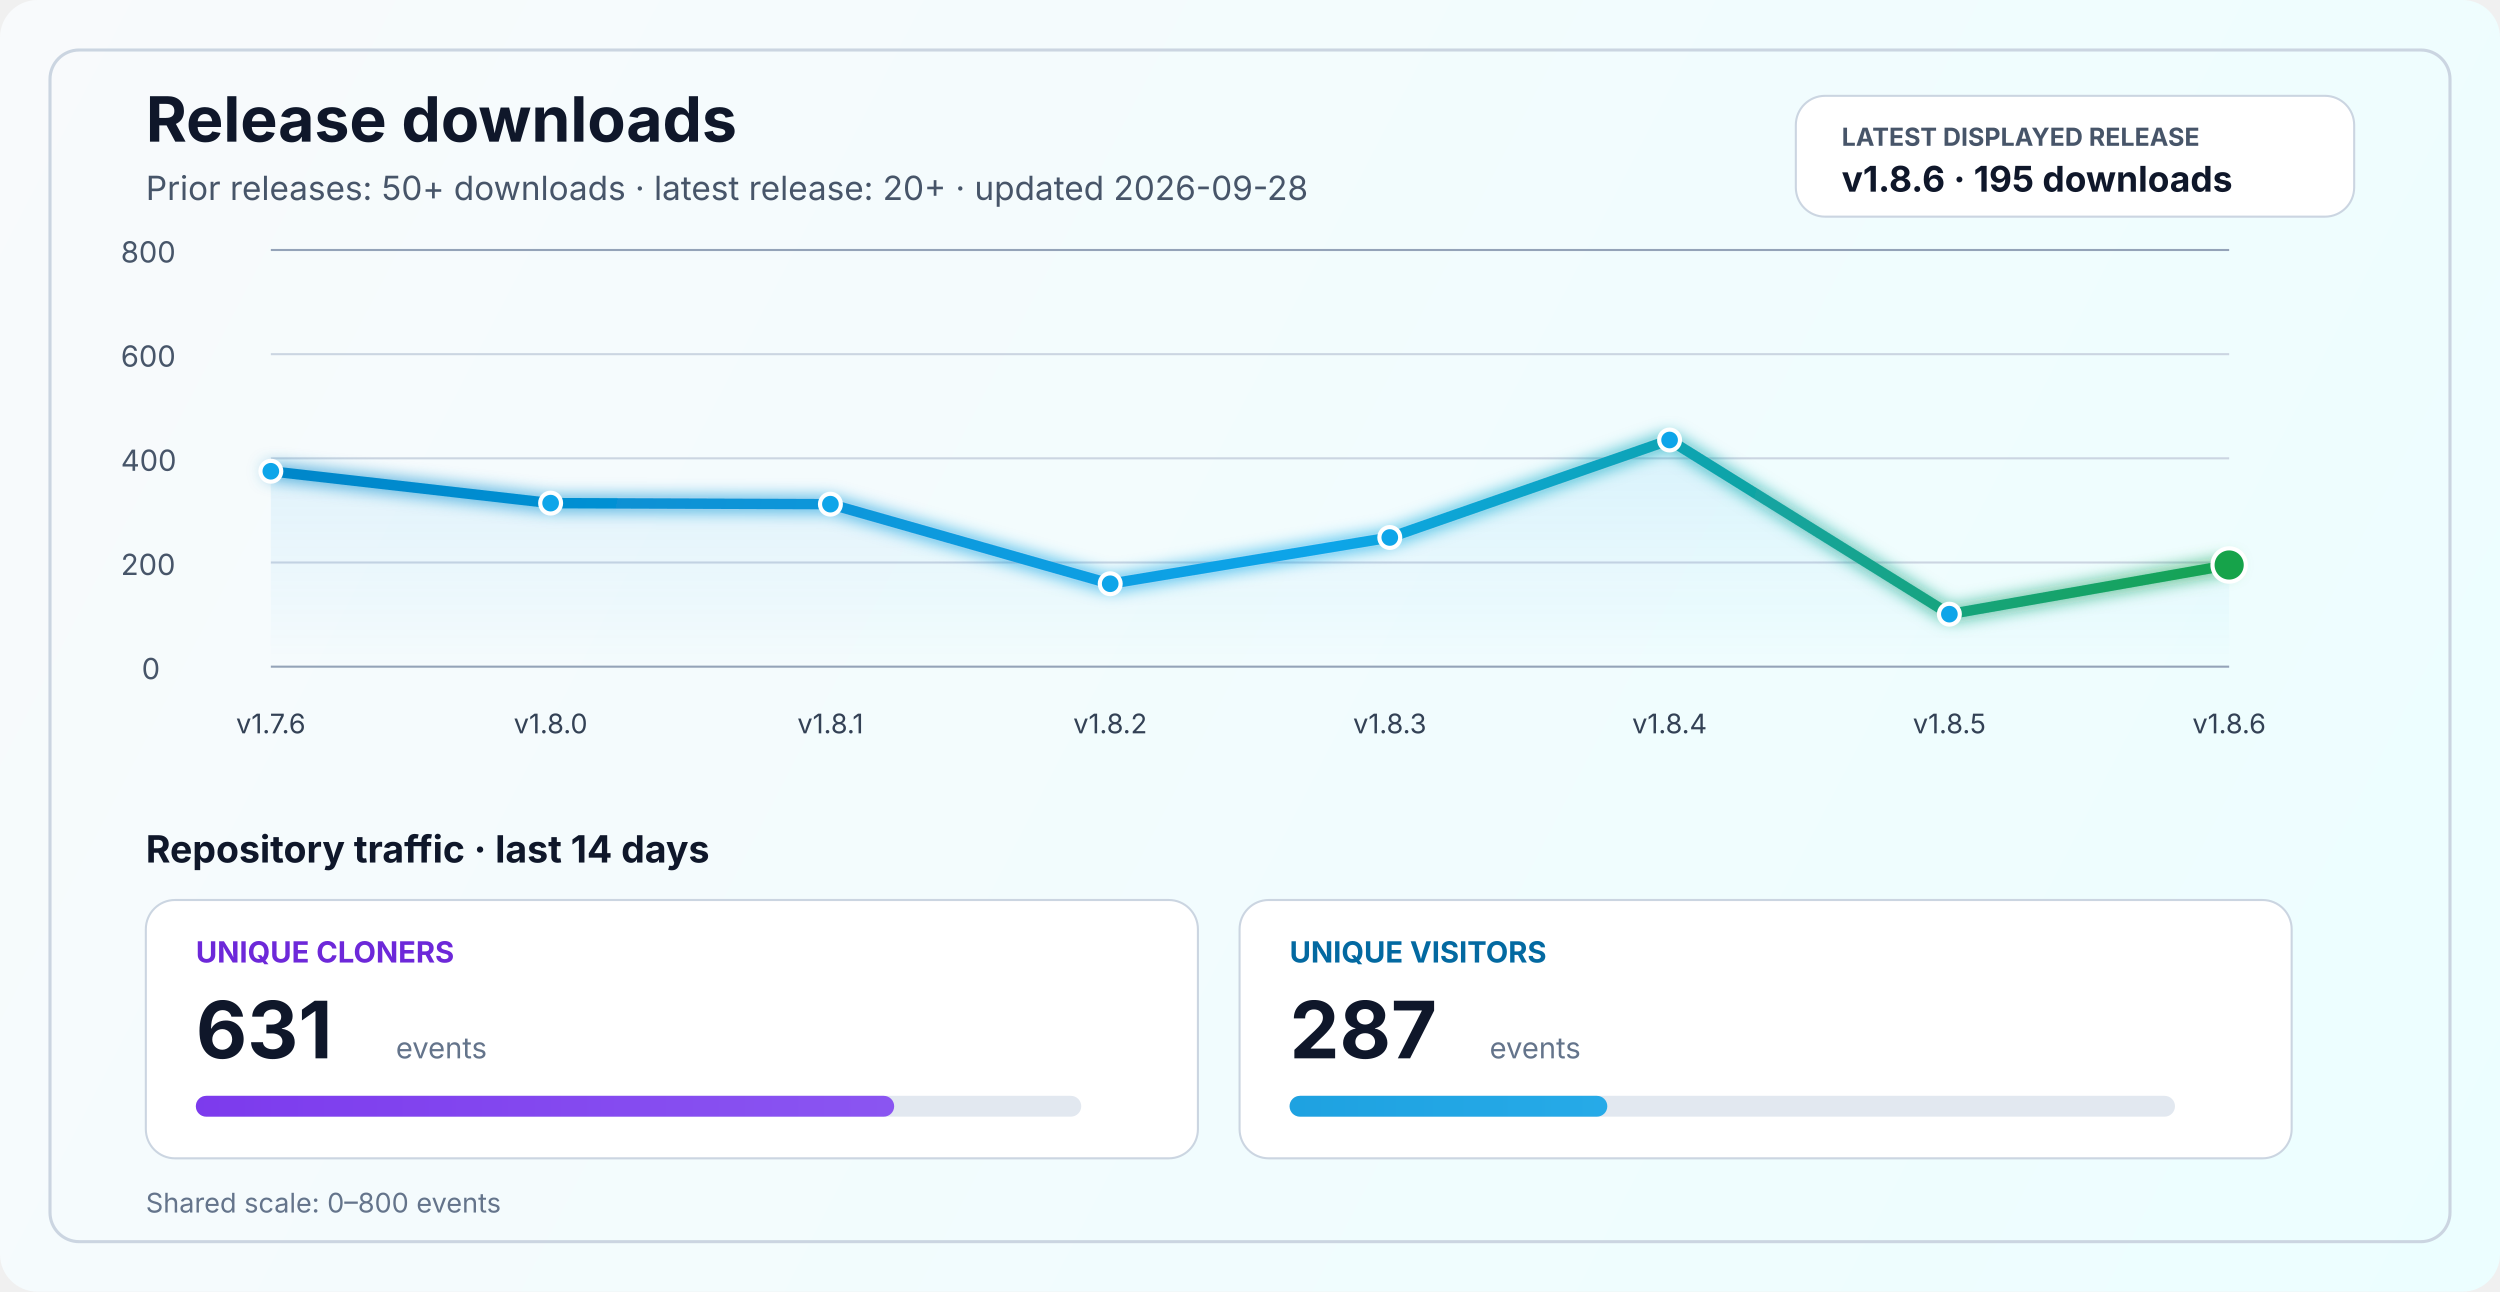
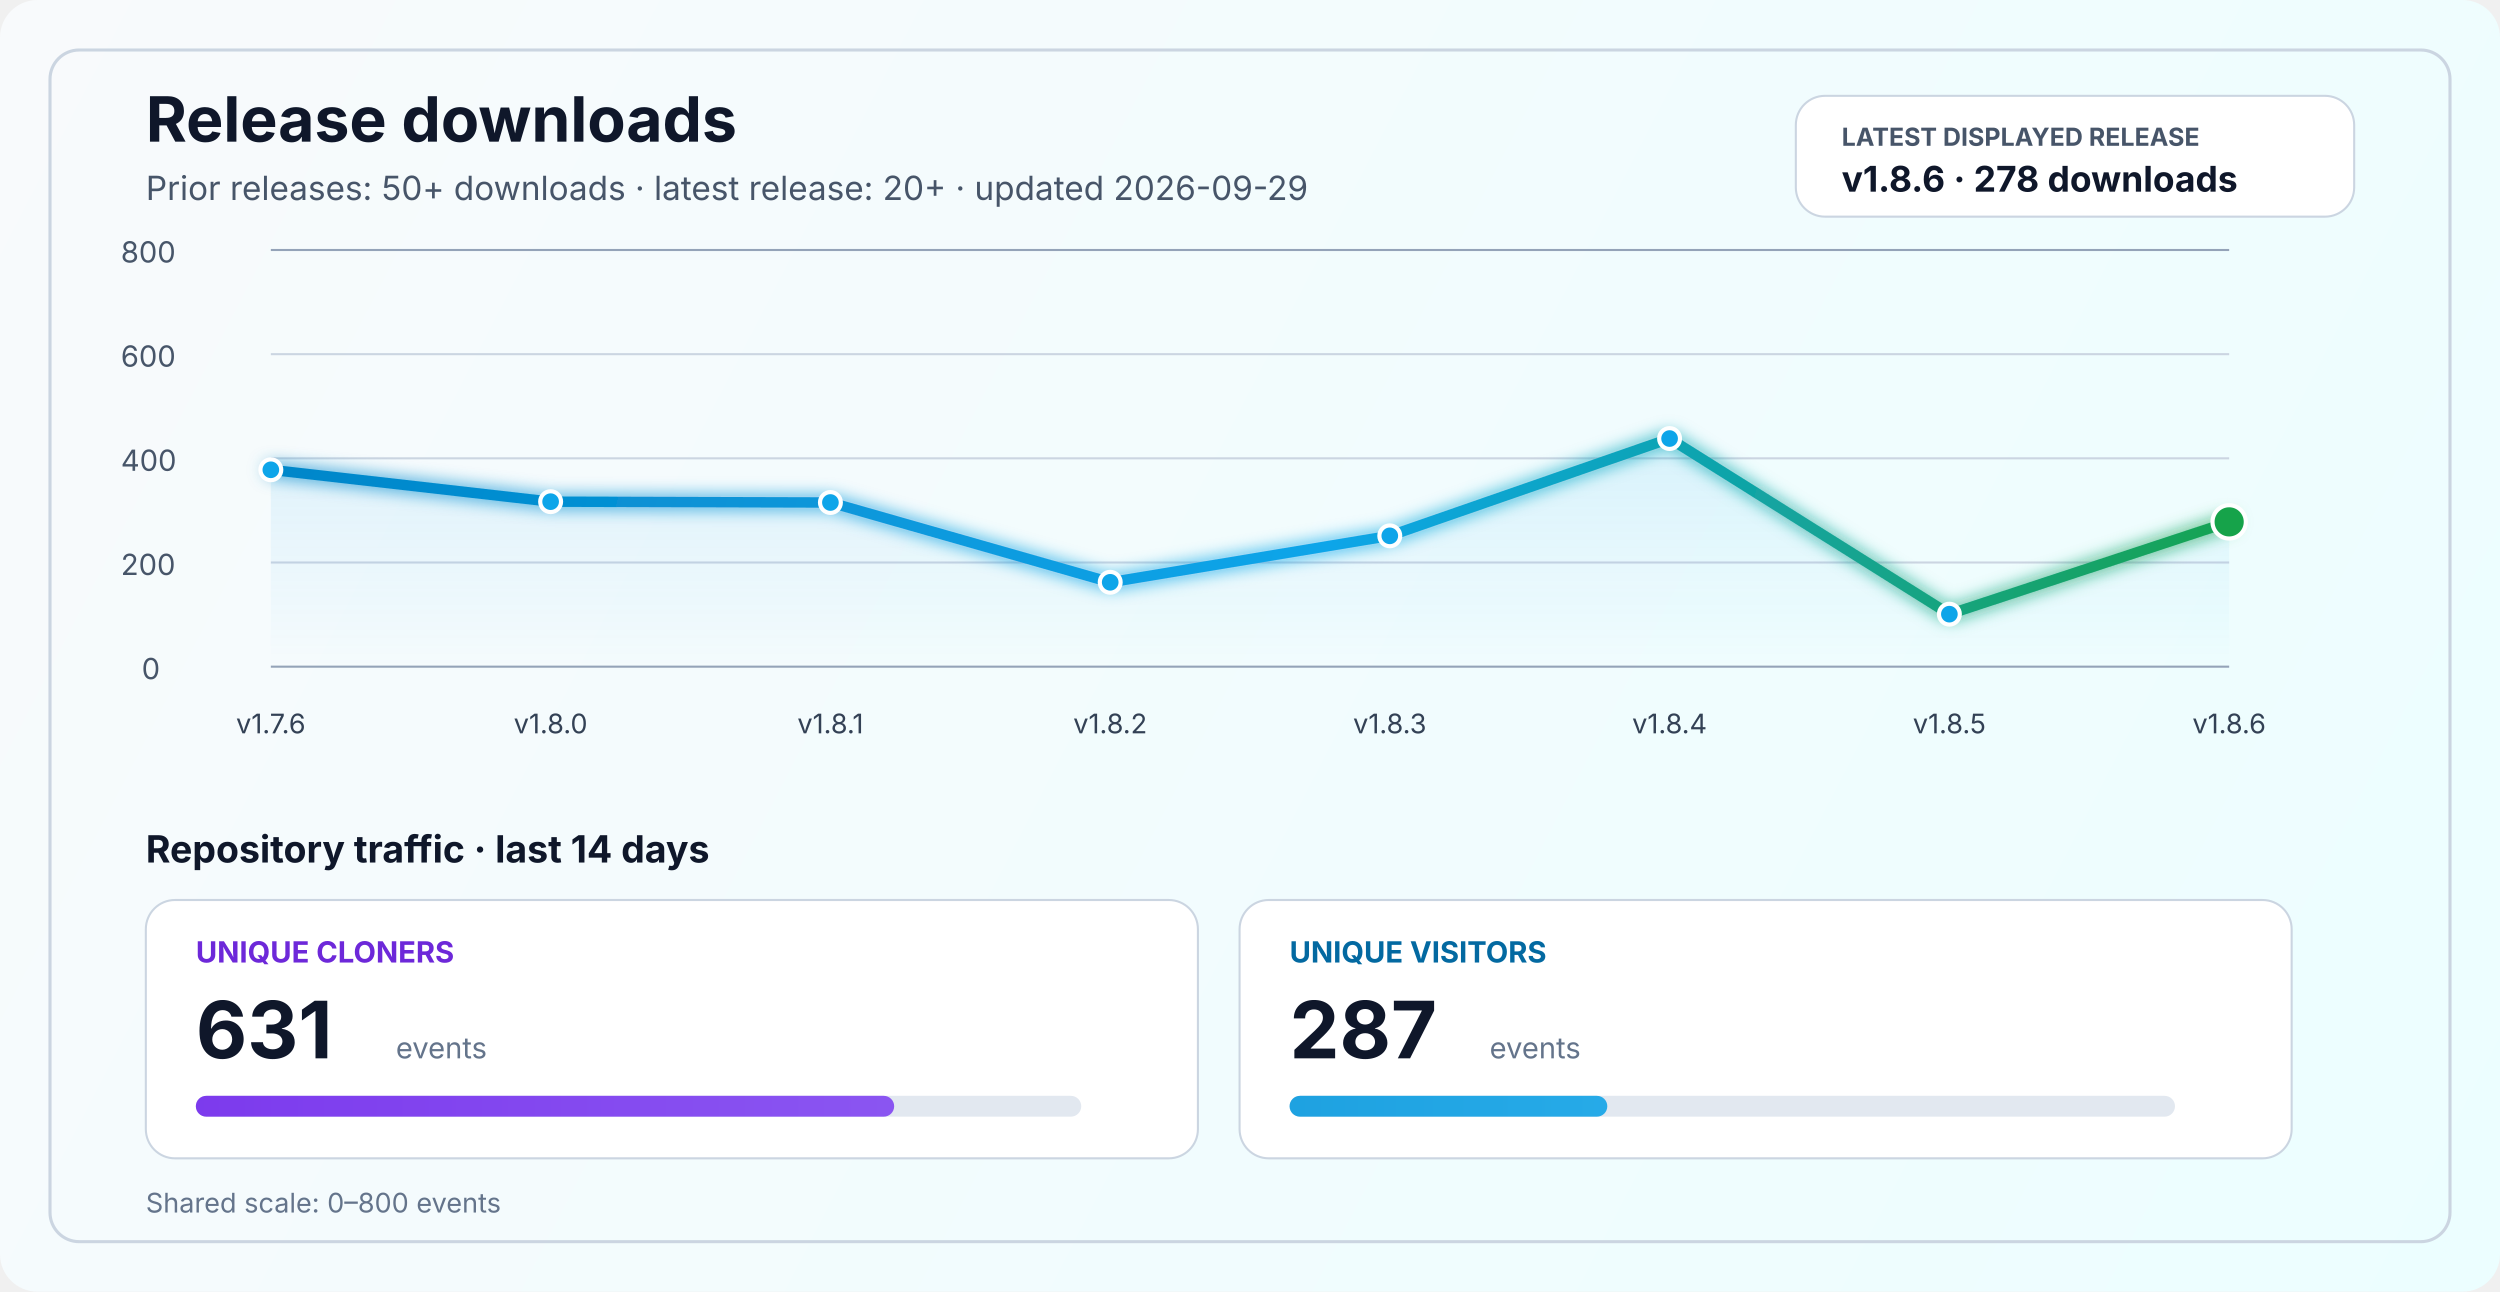
<svg xmlns="http://www.w3.org/2000/svg" width="1200" height="620" viewBox="0 0 1200 620" fill="none" role="img" aria-labelledby="title desc">
  <defs>
    <linearGradient id="bg" x1="0" y1="0" x2="1200" y2="620" gradientUnits="userSpaceOnUse">
      <stop stop-color="#F8FAFC" />
      <stop offset="1" stop-color="#ECFEFF" />
    </linearGradient>
    <linearGradient id="line" x1="130" y1="86" x2="1070" y2="340" gradientUnits="userSpaceOnUse">
      <stop stop-color="#0284C7" />
      <stop offset="0.55" stop-color="#0EA5E9" />
      <stop offset="1" stop-color="#16A34A" />
    </linearGradient>
    <linearGradient id="area" x1="0" y1="120" x2="0" y2="320" gradientUnits="userSpaceOnUse">
      <stop stop-color="#0EA5E9" stop-opacity="0.20" />
      <stop offset="1" stop-color="#0EA5E9" stop-opacity="0" />
    </linearGradient>
    <linearGradient id="cloneFill" x1="86" y1="450" x2="1110" y2="450" gradientUnits="userSpaceOnUse">
      <stop stop-color="#7C3AED" />
      <stop offset="1" stop-color="#A78BFA" />
    </linearGradient>
    <linearGradient id="viewFill" x1="86" y1="482" x2="1110" y2="482" gradientUnits="userSpaceOnUse">
      <stop stop-color="#0284C7" />
      <stop offset="1" stop-color="#38BDF8" />
    </linearGradient>
    <filter id="glow" x="-50%" y="-50%" width="200%" height="200%">
      <feGaussianBlur stdDeviation="4" result="blur" />
      <feMerge>
        <feMergeNode in="blur" />
        <feMergeNode in="SourceGraphic" />
      </feMerge>
    </filter>
  </defs>
  <rect width="1200" height="620" rx="18" fill="url(#bg)" />
  <rect x="24" y="24" width="1152" height="572" rx="14" stroke="#CBD5E1" stroke-width="1.5" />
  <text x="70" y="68" fill="#0F172A" font-size="30" font-family="SF Pro Display, -apple-system, BlinkMacSystemFont, Segoe UI, sans-serif" font-weight="700">Release downloads</text>
-   <text x="70" y="96" fill="#475569" font-size="16" font-family="SF Pro Text, -apple-system, BlinkMacSystemFont, Segoe UI, sans-serif">Prior releases: 50+ downloads · latest release: 20+ · updated 2026-09-28</text>
+   <text x="70" y="96" fill="#475569" font-size="16" font-family="SF Pro Text, -apple-system, BlinkMacSystemFont, Segoe UI, sans-serif">Prior releases: 50+ downloads · latest release: 20+ · updated 2026-09-29</text>
  <rect x="862" y="46" width="268" height="58" rx="14" fill="#FFFFFF" stroke="#CBD5E1" stroke-width="1" />
  <text x="884" y="70" fill="#475569" font-size="12" font-family="SF Pro Text, -apple-system, BlinkMacSystemFont, Segoe UI, sans-serif" font-weight="700">LATEST DISPLAYED RELEASE</text>
-   <text x="884" y="92" fill="#0F172A" font-size="17" font-family="SF Pro Text, -apple-system, BlinkMacSystemFont, Segoe UI, sans-serif" font-weight="700">v1.8.6 · 195 downloads</text>
+   <text x="884" y="92" fill="#0F172A" font-size="17" font-family="SF Pro Text, -apple-system, BlinkMacSystemFont, Segoe UI, sans-serif" font-weight="700">v1.8.6 · 278 downloads</text>
  <line x1="130" y1="320.0" x2="1070" y2="320.0" stroke="#94A3B8" stroke-width="1" />
  <line x1="130" y1="270.0" x2="1070" y2="270.0" stroke="#CBD5E1" stroke-width="1" />
  <line x1="130" y1="220.0" x2="1070" y2="220.0" stroke="#CBD5E1" stroke-width="1" />
  <line x1="130" y1="170.0" x2="1070" y2="170.0" stroke="#CBD5E1" stroke-width="1" />
  <line x1="130" y1="120.0" x2="1070" y2="120.0" stroke="#94A3B8" stroke-width="1" />
  <text x="68" y="326.0" fill="#475569" font-size="14" font-family="SF Pro Text, -apple-system, BlinkMacSystemFont, Segoe UI, sans-serif">0</text>
  <text x="58" y="276.0" fill="#475569" font-size="14" font-family="SF Pro Text, -apple-system, BlinkMacSystemFont, Segoe UI, sans-serif">200</text>
  <text x="58" y="226.0" fill="#475569" font-size="14" font-family="SF Pro Text, -apple-system, BlinkMacSystemFont, Segoe UI, sans-serif">400</text>
  <text x="58" y="176.0" fill="#475569" font-size="14" font-family="SF Pro Text, -apple-system, BlinkMacSystemFont, Segoe UI, sans-serif">600</text>
  <text x="58" y="126.0" fill="#475569" font-size="14" font-family="SF Pro Text, -apple-system, BlinkMacSystemFont, Segoe UI, sans-serif">800</text>
-   <path d="M 130.0 226.2 L 264.3 241.5 L 398.6 242.0 L 532.9 280.2 L 667.1 258.0 L 801.4 211.2 L 935.7 294.8 L 1070.0 271.2 L 1070 320 L 130 320 Z" fill="url(#area)" />
-   <polyline points="130.0,226.2 264.3,241.5 398.6,242.0 532.9,280.2 667.1,258.0 801.4,211.2 935.7,294.8 1070.0,271.2" fill="none" stroke="url(#line)" stroke-width="5" stroke-linecap="round" stroke-linejoin="round" filter="url(#glow)" />
-   <circle cx="130.0" cy="226.2" r="5" fill="#0EA5E9" stroke="#FFFFFF" stroke-width="2" />
-   <circle cx="264.3" cy="241.5" r="5" fill="#0EA5E9" stroke="#FFFFFF" stroke-width="2" />
-   <circle cx="398.6" cy="242.0" r="5" fill="#0EA5E9" stroke="#FFFFFF" stroke-width="2" />
-   <circle cx="532.9" cy="280.2" r="5" fill="#0EA5E9" stroke="#FFFFFF" stroke-width="2" />
-   <circle cx="667.1" cy="258.0" r="5" fill="#0EA5E9" stroke="#FFFFFF" stroke-width="2" />
-   <circle cx="801.4" cy="211.2" r="5" fill="#0EA5E9" stroke="#FFFFFF" stroke-width="2" />
+   <path d="M 130.0 225.5 L 264.3 240.8 L 398.6 241.2 L 532.9 279.5 L 667.1 257.2 L 801.4 210.5 L 935.7 294.8 L 1070.0 250.5 L 1070 320 L 130 320 Z" fill="url(#area)" />
+   <polyline points="130.0,225.5 264.3,240.8 398.6,241.2 532.9,279.5 667.1,257.2 801.4,210.5 935.7,294.8 1070.0,250.5" fill="none" stroke="url(#line)" stroke-width="5" stroke-linecap="round" stroke-linejoin="round" filter="url(#glow)" />
+   <circle cx="130.0" cy="225.5" r="5" fill="#0EA5E9" stroke="#FFFFFF" stroke-width="2" />
+   <circle cx="264.3" cy="240.8" r="5" fill="#0EA5E9" stroke="#FFFFFF" stroke-width="2" />
+   <circle cx="398.6" cy="241.2" r="5" fill="#0EA5E9" stroke="#FFFFFF" stroke-width="2" />
+   <circle cx="532.9" cy="279.5" r="5" fill="#0EA5E9" stroke="#FFFFFF" stroke-width="2" />
+   <circle cx="667.1" cy="257.2" r="5" fill="#0EA5E9" stroke="#FFFFFF" stroke-width="2" />
+   <circle cx="801.4" cy="210.5" r="5" fill="#0EA5E9" stroke="#FFFFFF" stroke-width="2" />
  <circle cx="935.7" cy="294.8" r="5" fill="#0EA5E9" stroke="#FFFFFF" stroke-width="2" />
-   <circle cx="1070.0" cy="271.2" r="8" fill="#16A34A" stroke="#FFFFFF" stroke-width="2" />
+   <circle cx="1070.0" cy="250.5" r="8" fill="#16A34A" stroke="#FFFFFF" stroke-width="2" />
  <text x="130.0" y="352" text-anchor="middle" fill="#334155" font-size="13" font-family="SF Pro Text, -apple-system, BlinkMacSystemFont, Segoe UI, sans-serif">v1.7.6</text>
  <text x="264.3" y="352" text-anchor="middle" fill="#334155" font-size="13" font-family="SF Pro Text, -apple-system, BlinkMacSystemFont, Segoe UI, sans-serif">v1.8.0</text>
  <text x="398.6" y="352" text-anchor="middle" fill="#334155" font-size="13" font-family="SF Pro Text, -apple-system, BlinkMacSystemFont, Segoe UI, sans-serif">v1.8.1</text>
  <text x="532.9" y="352" text-anchor="middle" fill="#334155" font-size="13" font-family="SF Pro Text, -apple-system, BlinkMacSystemFont, Segoe UI, sans-serif">v1.8.2</text>
  <text x="667.1" y="352" text-anchor="middle" fill="#334155" font-size="13" font-family="SF Pro Text, -apple-system, BlinkMacSystemFont, Segoe UI, sans-serif">v1.8.3</text>
  <text x="801.4" y="352" text-anchor="middle" fill="#334155" font-size="13" font-family="SF Pro Text, -apple-system, BlinkMacSystemFont, Segoe UI, sans-serif">v1.8.4</text>
  <text x="935.7" y="352" text-anchor="middle" fill="#334155" font-size="13" font-family="SF Pro Text, -apple-system, BlinkMacSystemFont, Segoe UI, sans-serif">v1.8.5</text>
  <text x="1070.0" y="352" text-anchor="middle" fill="#334155" font-size="13" font-family="SF Pro Text, -apple-system, BlinkMacSystemFont, Segoe UI, sans-serif">v1.8.6</text>
  <text x="70" y="414" fill="#0F172A" font-size="18" font-family="SF Pro Text, -apple-system, BlinkMacSystemFont, Segoe UI, sans-serif" font-weight="700">Repository traffic · last 14 days</text>
  <rect x="70" y="432" width="505" height="124" rx="14" fill="#FFFFFF" stroke="#CBD5E1" stroke-width="1" />
  <text x="94" y="462" fill="#6D28D9" font-size="14" font-family="SF Pro Text, -apple-system, BlinkMacSystemFont, Segoe UI, sans-serif" font-weight="700">UNIQUE CLONERS</text>
  <text x="94" y="508" fill="#0F172A" font-size="38" font-family="SF Pro Display, -apple-system, BlinkMacSystemFont, Segoe UI, sans-serif" font-weight="700">631</text>
  <text x="190" y="508" fill="#64748B" font-size="14" font-family="SF Pro Text, -apple-system, BlinkMacSystemFont, Segoe UI, sans-serif">events</text>
  <rect x="94" y="526" width="425" height="10" rx="5" fill="#E2E8F0" />
  <rect x="94" y="526" width="335.2" height="10" rx="5" fill="url(#cloneFill)" />
  <rect x="595" y="432" width="505" height="124" rx="14" fill="#FFFFFF" stroke="#CBD5E1" stroke-width="1" />
  <text x="619" y="462" fill="#0369A1" font-size="14" font-family="SF Pro Text, -apple-system, BlinkMacSystemFont, Segoe UI, sans-serif" font-weight="700">UNIQUE VISITORS</text>
  <text x="619" y="508" fill="#0F172A" font-size="38" font-family="SF Pro Display, -apple-system, BlinkMacSystemFont, Segoe UI, sans-serif" font-weight="700">287</text>
  <text x="715" y="508" fill="#64748B" font-size="14" font-family="SF Pro Text, -apple-system, BlinkMacSystemFont, Segoe UI, sans-serif">events</text>
  <rect x="619" y="526" width="425" height="10" rx="5" fill="#E2E8F0" />
  <rect x="619" y="526" width="152.5" height="10" rx="5" fill="url(#viewFill)" />
  <text x="70" y="582" fill="#64748B" font-size="13" font-family="SF Pro Text, -apple-system, BlinkMacSystemFont, Segoe UI, sans-serif">Shared scale: 0–800 events</text>
</svg>
